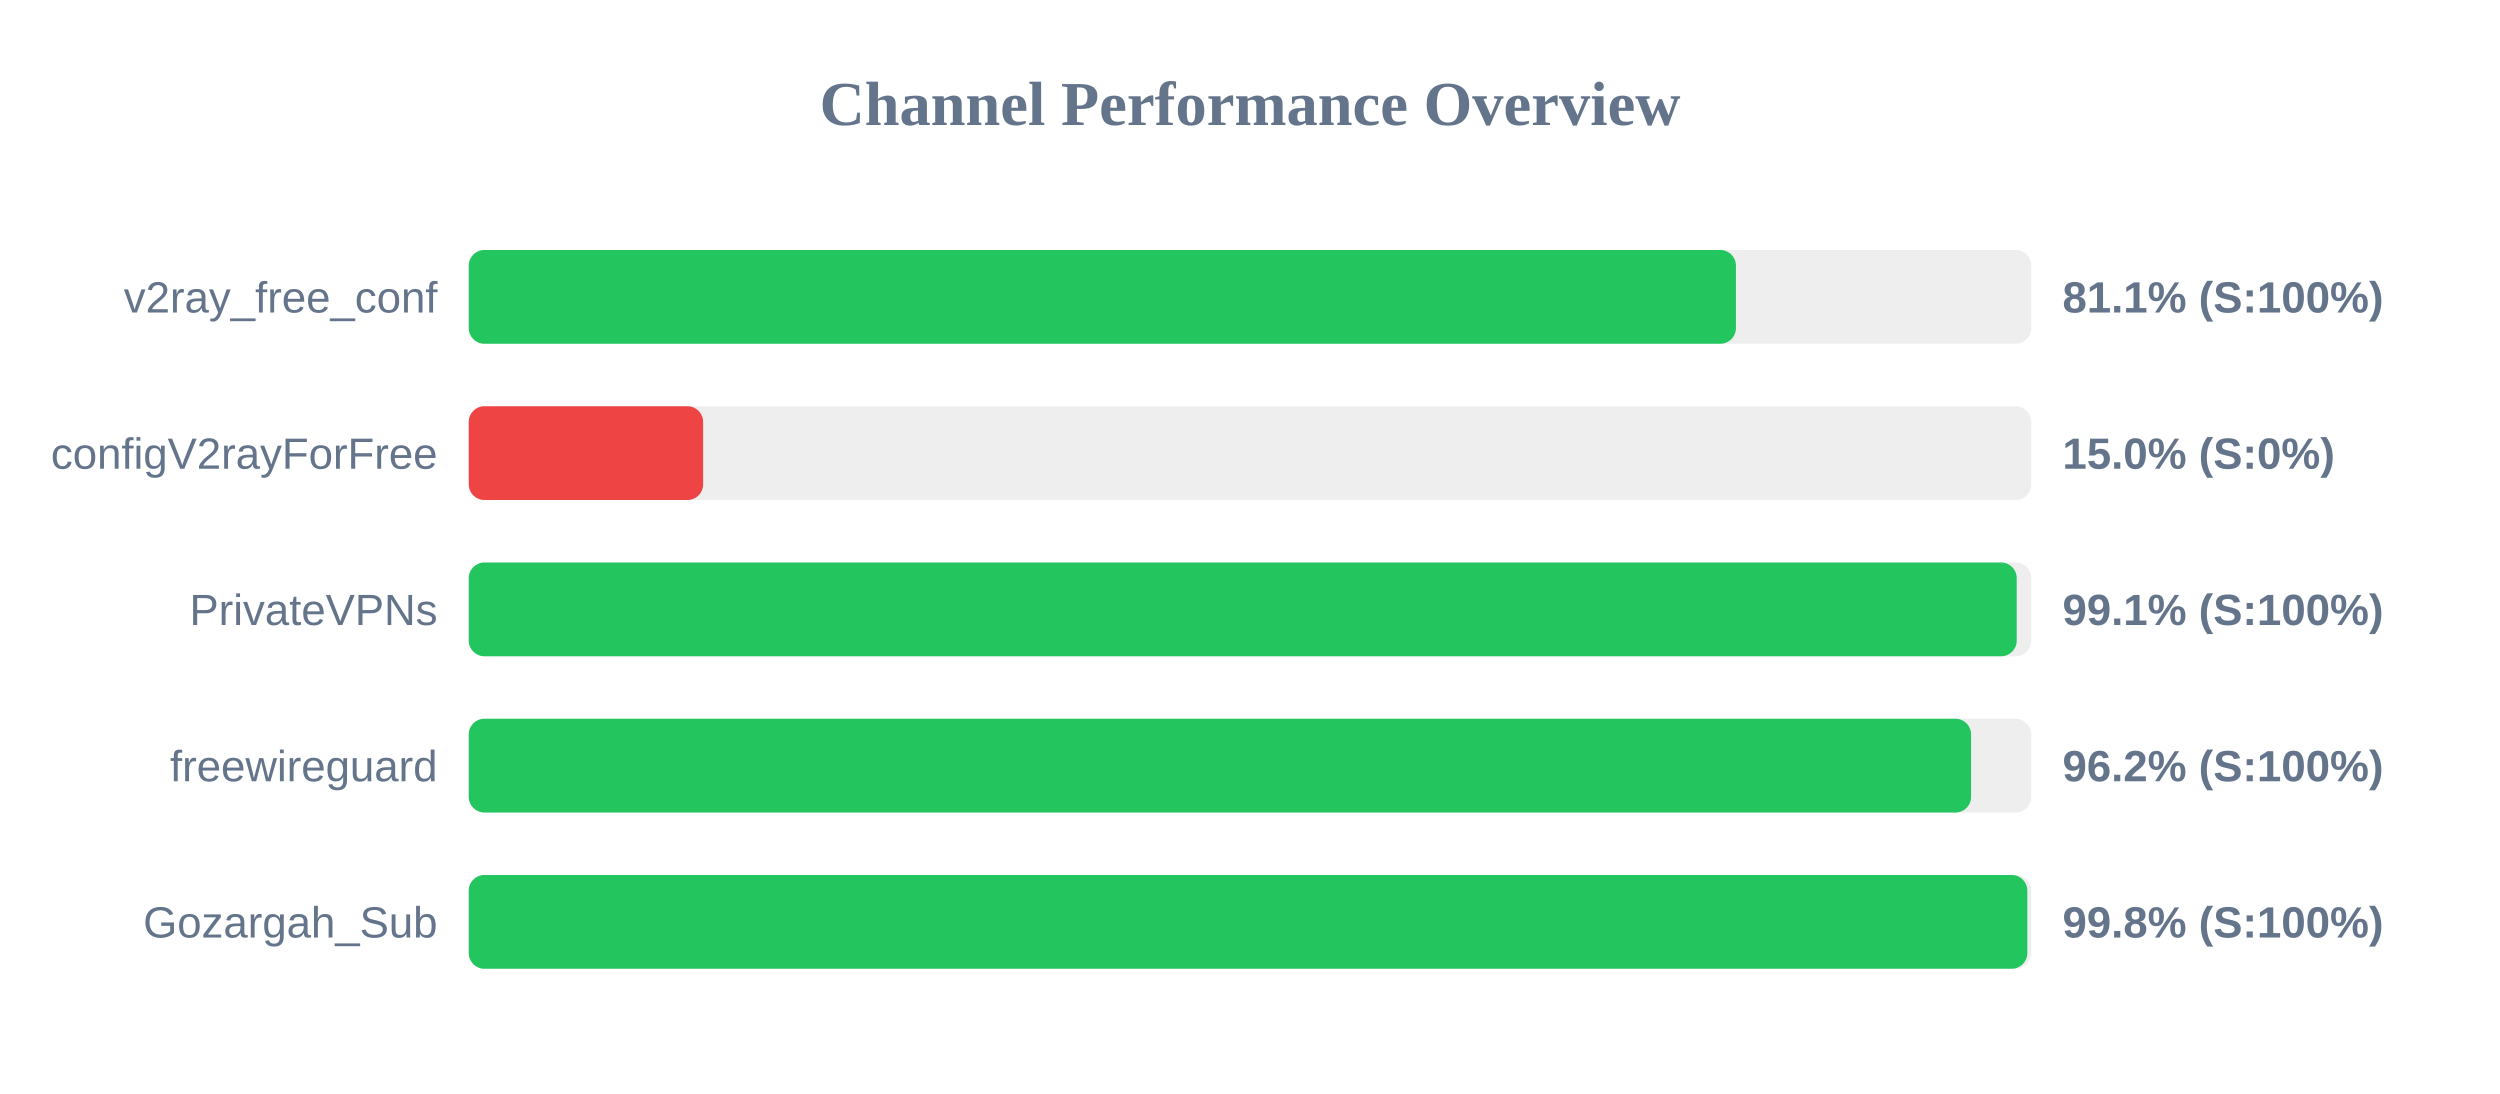
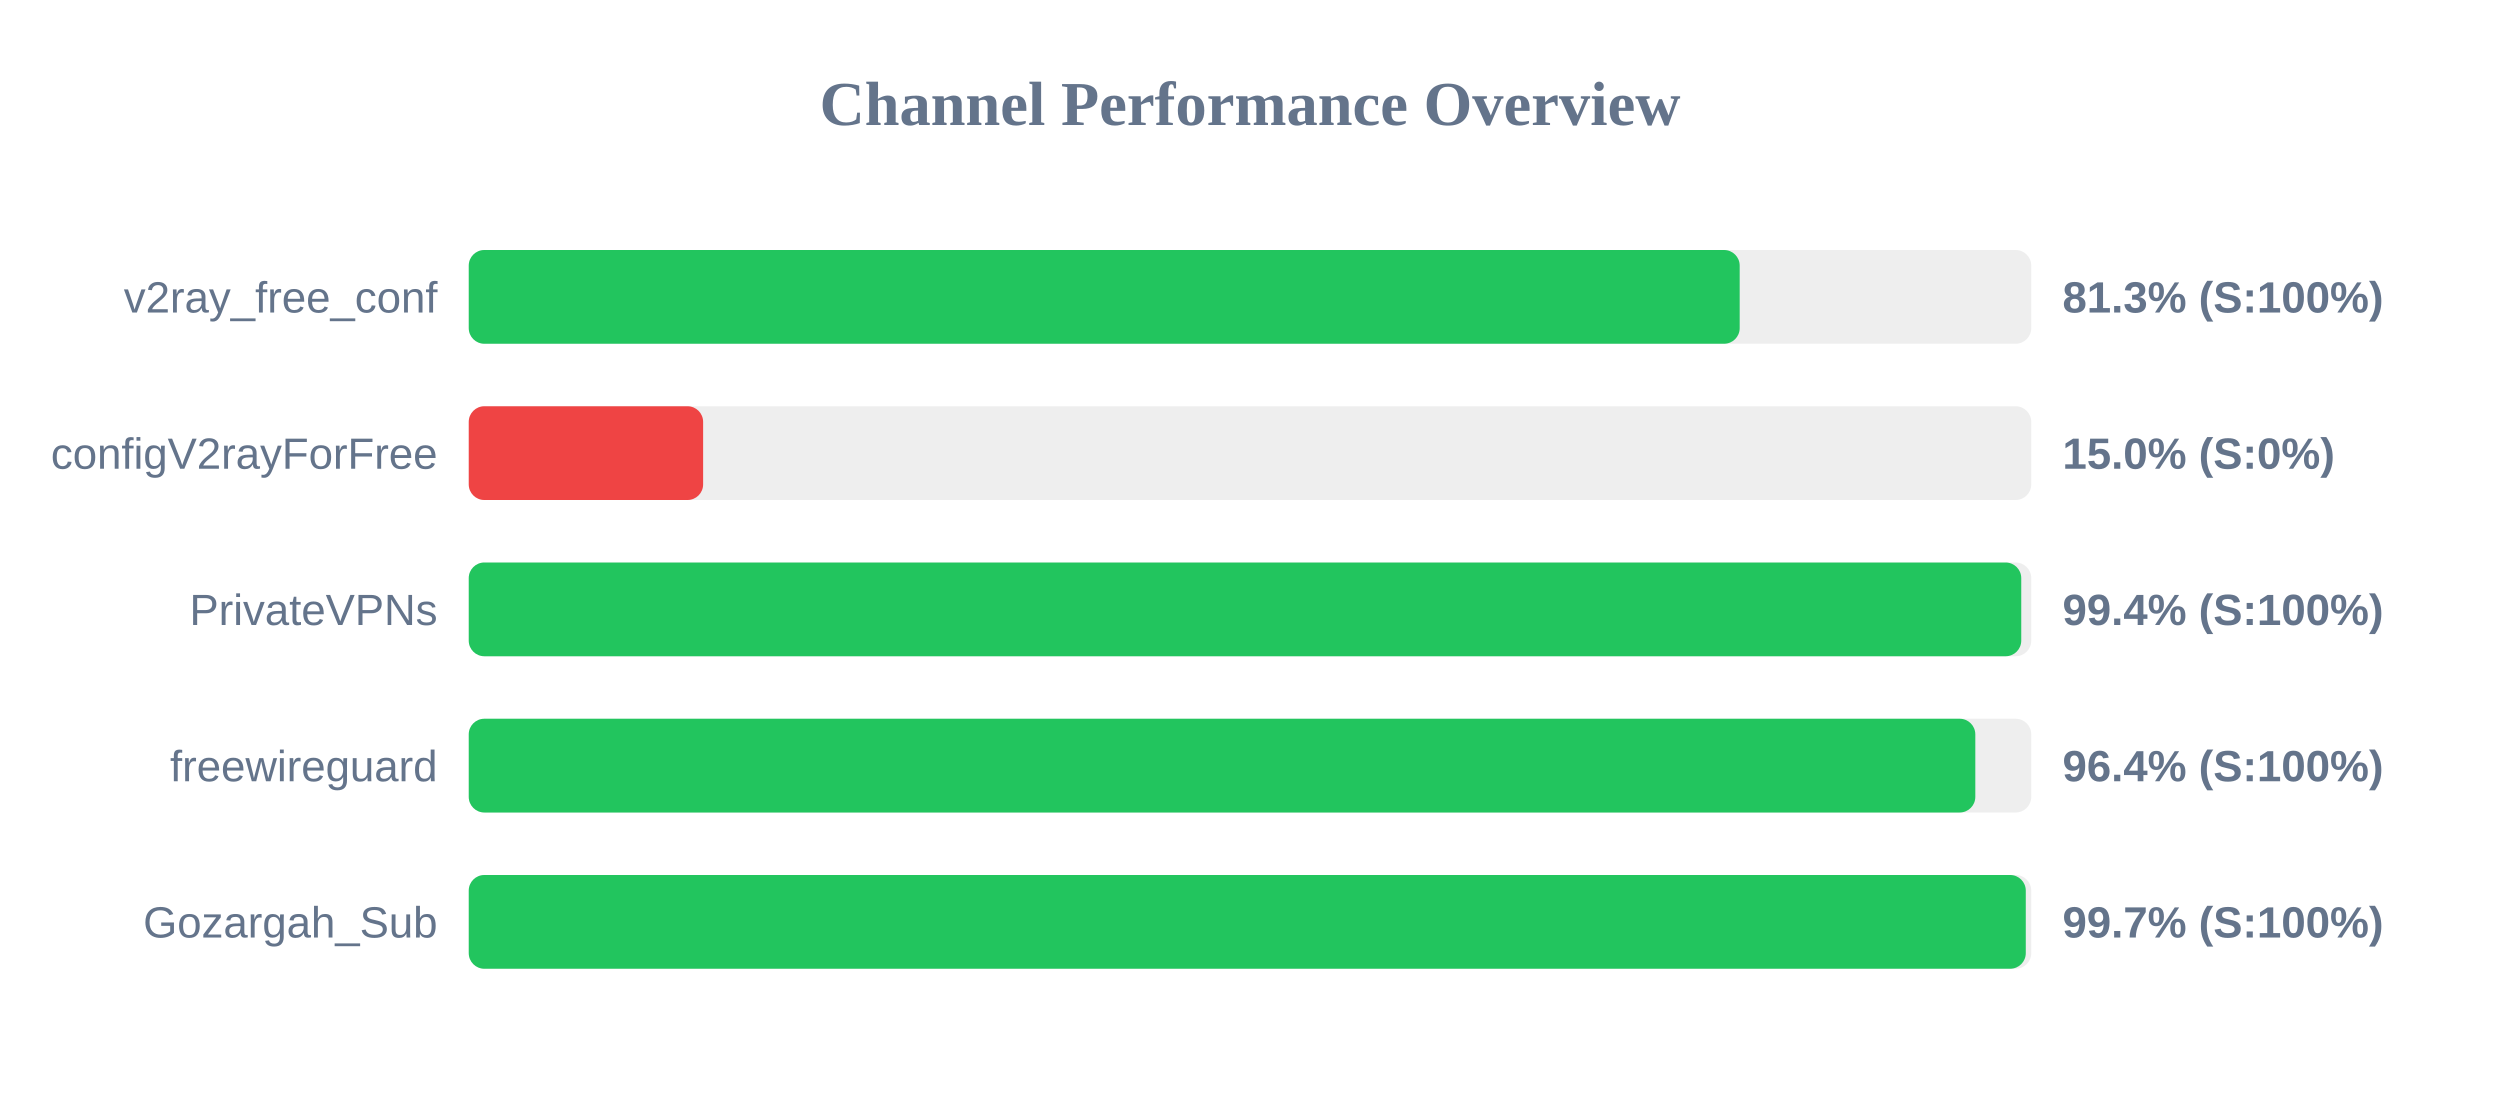
<svg xmlns="http://www.w3.org/2000/svg" width="800" height="350" version="1.1">
  <style>
        .row { font: 14px Arial; fill: #64748b; }
        .score { font: bold 14px Arial; fill: #64748b; }
    </style>
  <text x="400" y="40" text-anchor="middle" font-size="20px" font-weight="bold" fill="#64748b">Channel Performance Overview</text>
  <rect x="150" y="80" width="500" height="30" fill="#eee" rx="5" />
-   <rect x="150" y="80" width="405.5" height="30" fill="#22c55e" rx="5" />
+   <rect x="150" y="80" width="406.7" height="30" fill="#22c55e" rx="5" />
  <text x="140" y="100" text-anchor="end" class="row">v2ray_free_conf</text>
-   <text x="660" y="100" text-anchor="start" class="score">81.1% (S:100%)</text>
+   <text x="660" y="100" text-anchor="start" class="score">81.3% (S:100%)</text>
  <rect x="150" y="130" width="500" height="30" fill="#eee" rx="5" />
  <rect x="150" y="130" width="75.0" height="30" fill="#ef4444" rx="5" />
  <text x="140" y="150" text-anchor="end" class="row">configV2rayForFree</text>
  <text x="660" y="150" text-anchor="start" class="score">15.0% (S:0%)</text>
  <rect x="150" y="180" width="500" height="30" fill="#eee" rx="5" />
-   <rect x="150" y="180" width="495.35" height="30" fill="#22c55e" rx="5" />
+   <rect x="150" y="180" width="496.8" height="30" fill="#22c55e" rx="5" />
  <text x="140" y="200" text-anchor="end" class="row">PrivateVPNs</text>
-   <text x="660" y="200" text-anchor="start" class="score">99.1% (S:100%)</text>
+   <text x="660" y="200" text-anchor="start" class="score">99.4% (S:100%)</text>
  <rect x="150" y="230" width="500" height="30" fill="#eee" rx="5" />
-   <rect x="150" y="230" width="480.75" height="30" fill="#22c55e" rx="5" />
+   <rect x="150" y="230" width="482.1" height="30" fill="#22c55e" rx="5" />
  <text x="140" y="250" text-anchor="end" class="row">freewireguard</text>
-   <text x="660" y="250" text-anchor="start" class="score">96.2% (S:100%)</text>
+   <text x="660" y="250" text-anchor="start" class="score">96.4% (S:100%)</text>
  <rect x="150" y="280" width="500" height="30" fill="#eee" rx="5" />
-   <rect x="150" y="280" width="498.75" height="30" fill="#22c55e" rx="5" />
+   <rect x="150" y="280" width="498.25" height="30" fill="#22c55e" rx="5" />
  <text x="140" y="300" text-anchor="end" class="row">Gozargah_Sub</text>
-   <text x="660" y="300" text-anchor="start" class="score">99.8% (S:100%)</text>
+   <text x="660" y="300" text-anchor="start" class="score">99.7% (S:100%)</text>
</svg>
